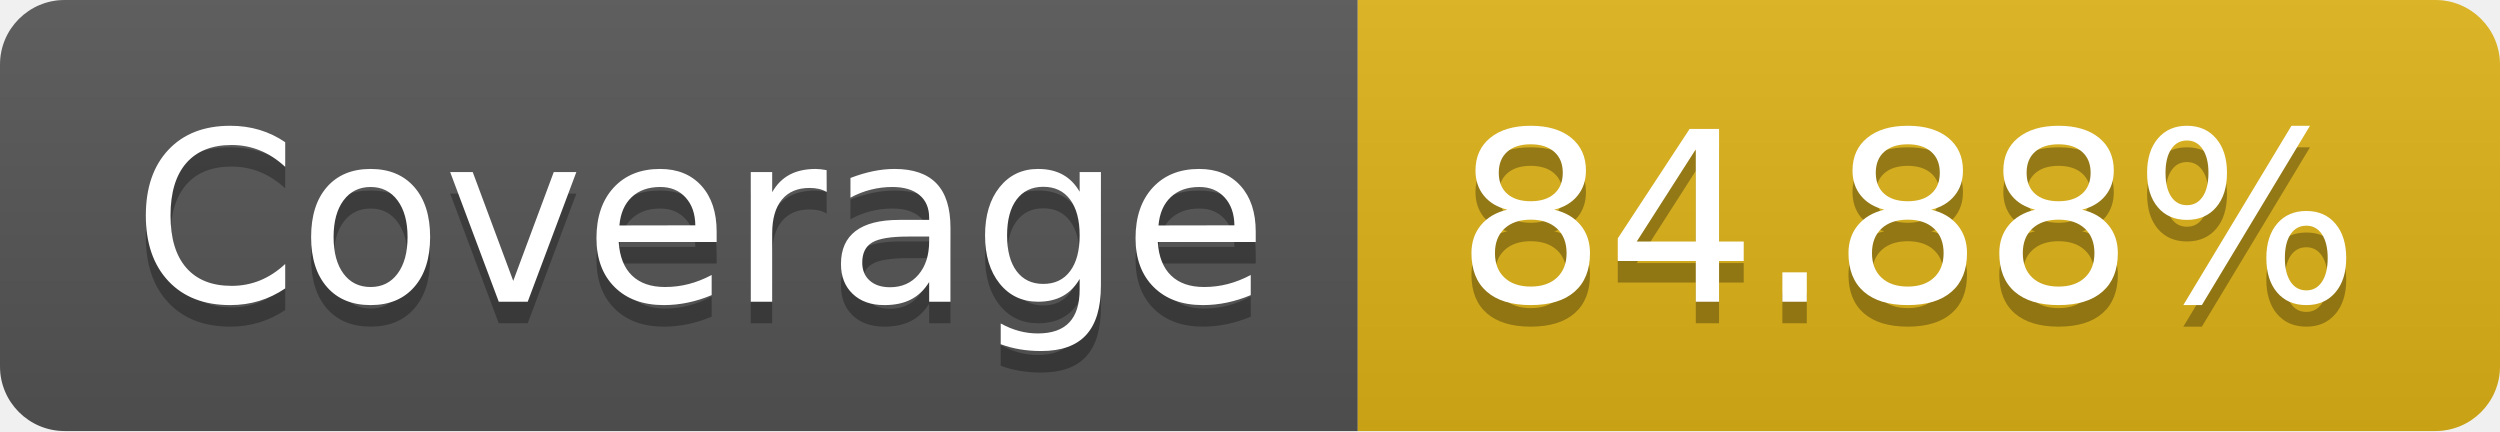
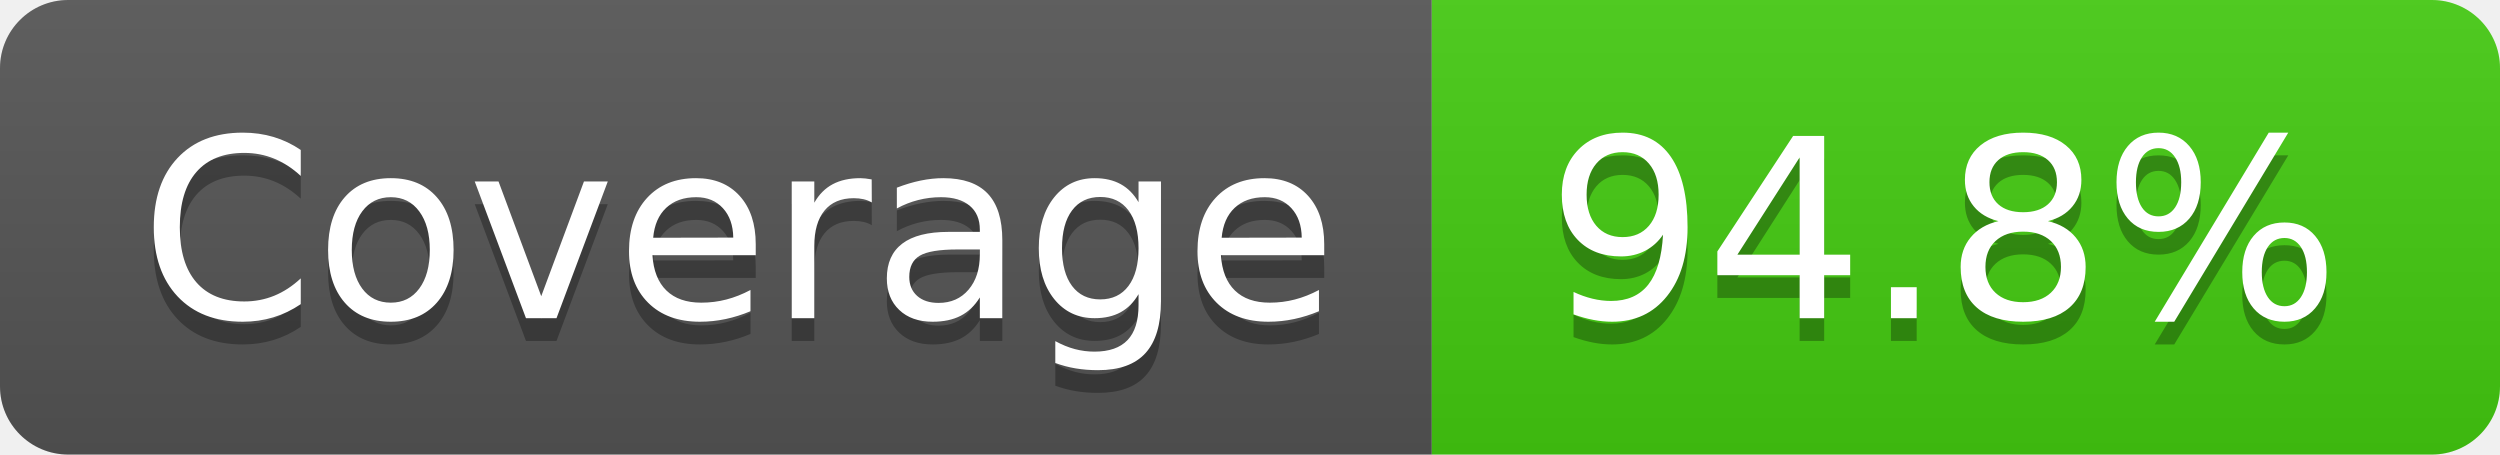
- <svg xmlns="http://www.w3.org/2000/svg" width="116" height="20" role="img" aria-label="Coverage: 84.88%">
+ <svg xmlns="http://www.w3.org/2000/svg" width="110" height="20" role="img" aria-label="Coverage: 94.8%">
  <linearGradient id="s" x2="0" y2="100%">
    <stop offset="0" stop-color="#bbb" stop-opacity=".1" />
    <stop offset="1" stop-opacity=".1" />
  </linearGradient>
  <clipPath id="r">
-     <rect width="116" height="20" rx="3" fill="#fff" />
+     <rect width="110" height="20" rx="3" fill="#fff" />
  </clipPath>
  <g clip-path="url(#r)">
    <rect width="63" height="20" fill="#555" />
-     <rect x="63" width="53" height="20" fill="#dfb317" />
-     <rect width="116" height="20" fill="url(#s)" />
+     <rect x="63" width="47" height="20" fill="#4c1" />
+     <rect width="110" height="20" fill="url(#s)" />
  </g>
  <g fill="#fff" text-anchor="middle" font-family="Verdana,Geneva,DejaVu Sans,sans-serif" text-rendering="geometricPrecision" font-size="110">
    <text aria-hidden="true" x="325" y="150" fill="#010101" fill-opacity=".3" transform="scale(.1)" textLength="530">Coverage</text>
    <text x="325" y="140" transform="scale(.1)" fill="#fff" textLength="530">Coverage</text>
-     <text aria-hidden="true" x="885" y="150" fill="#010101" fill-opacity=".3" transform="scale(.1)" textLength="430">84.88%</text>
-     <text x="885" y="140" transform="scale(.1)" fill="#fff" textLength="430">84.88%</text>
+     <text aria-hidden="true" x="855" y="150" fill="#010101" fill-opacity=".3" transform="scale(.1)" textLength="370">94.8%</text>
+     <text x="855" y="140" transform="scale(.1)" fill="#fff" textLength="370">94.8%</text>
  </g>
</svg>
